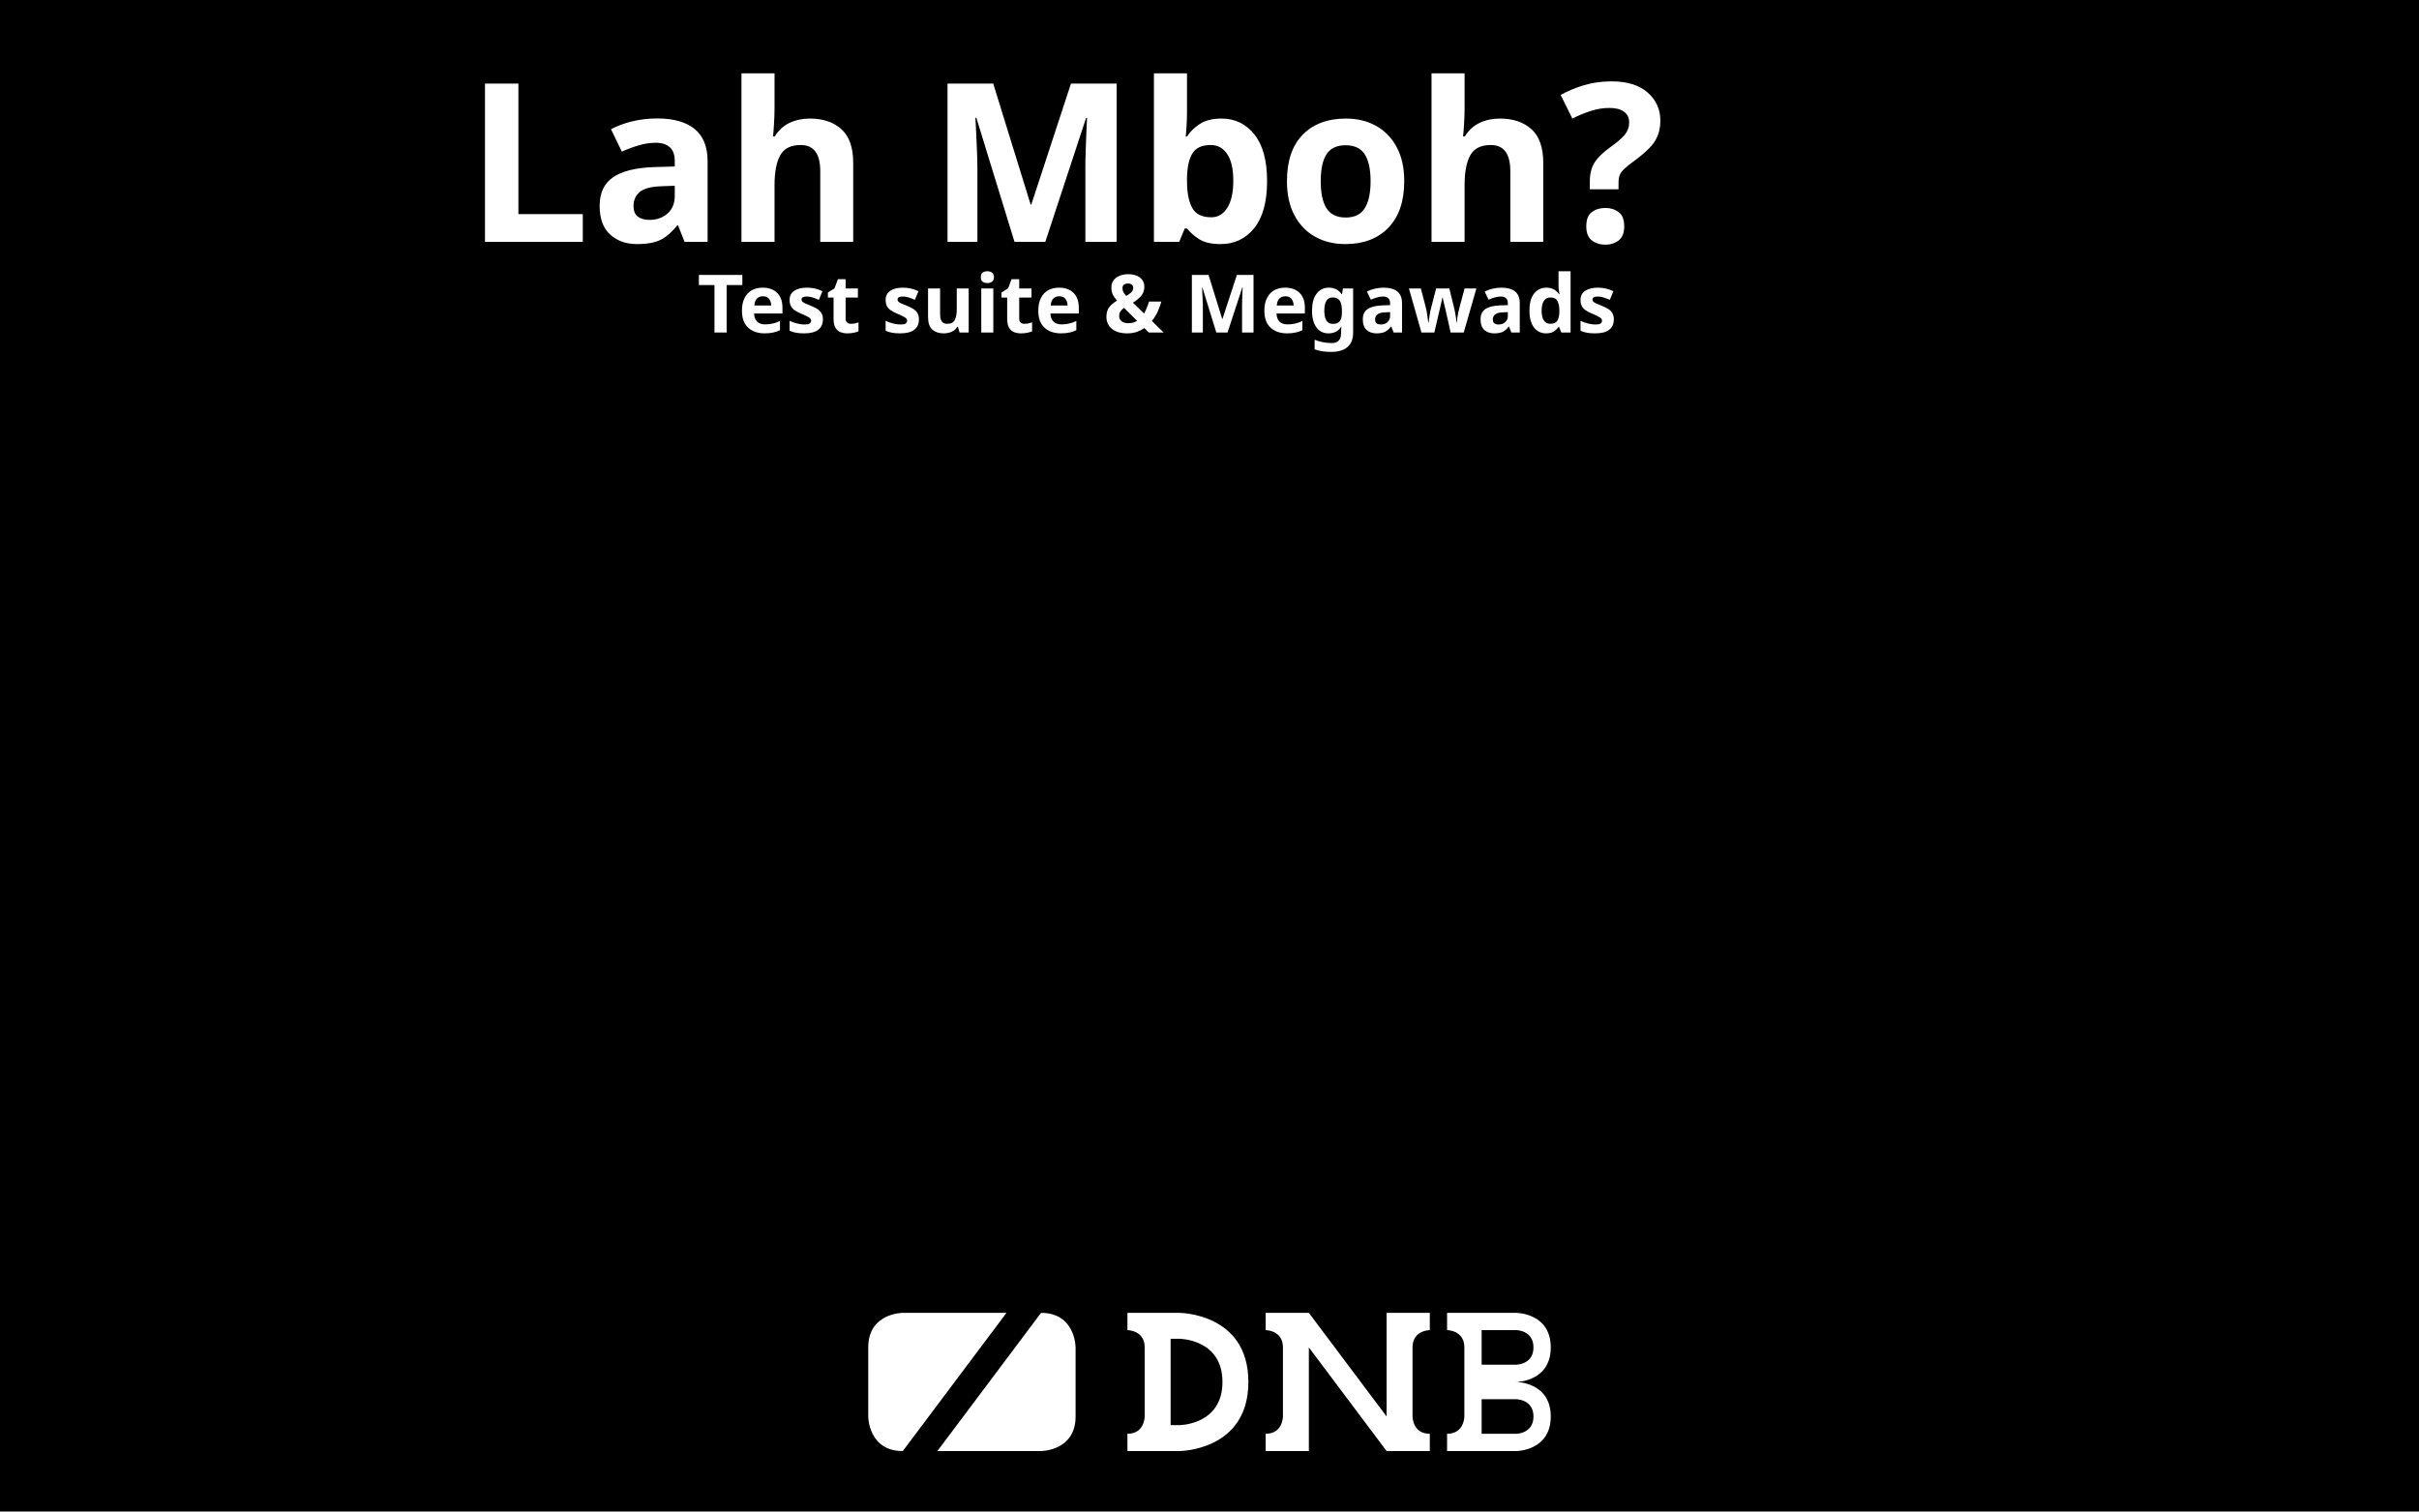
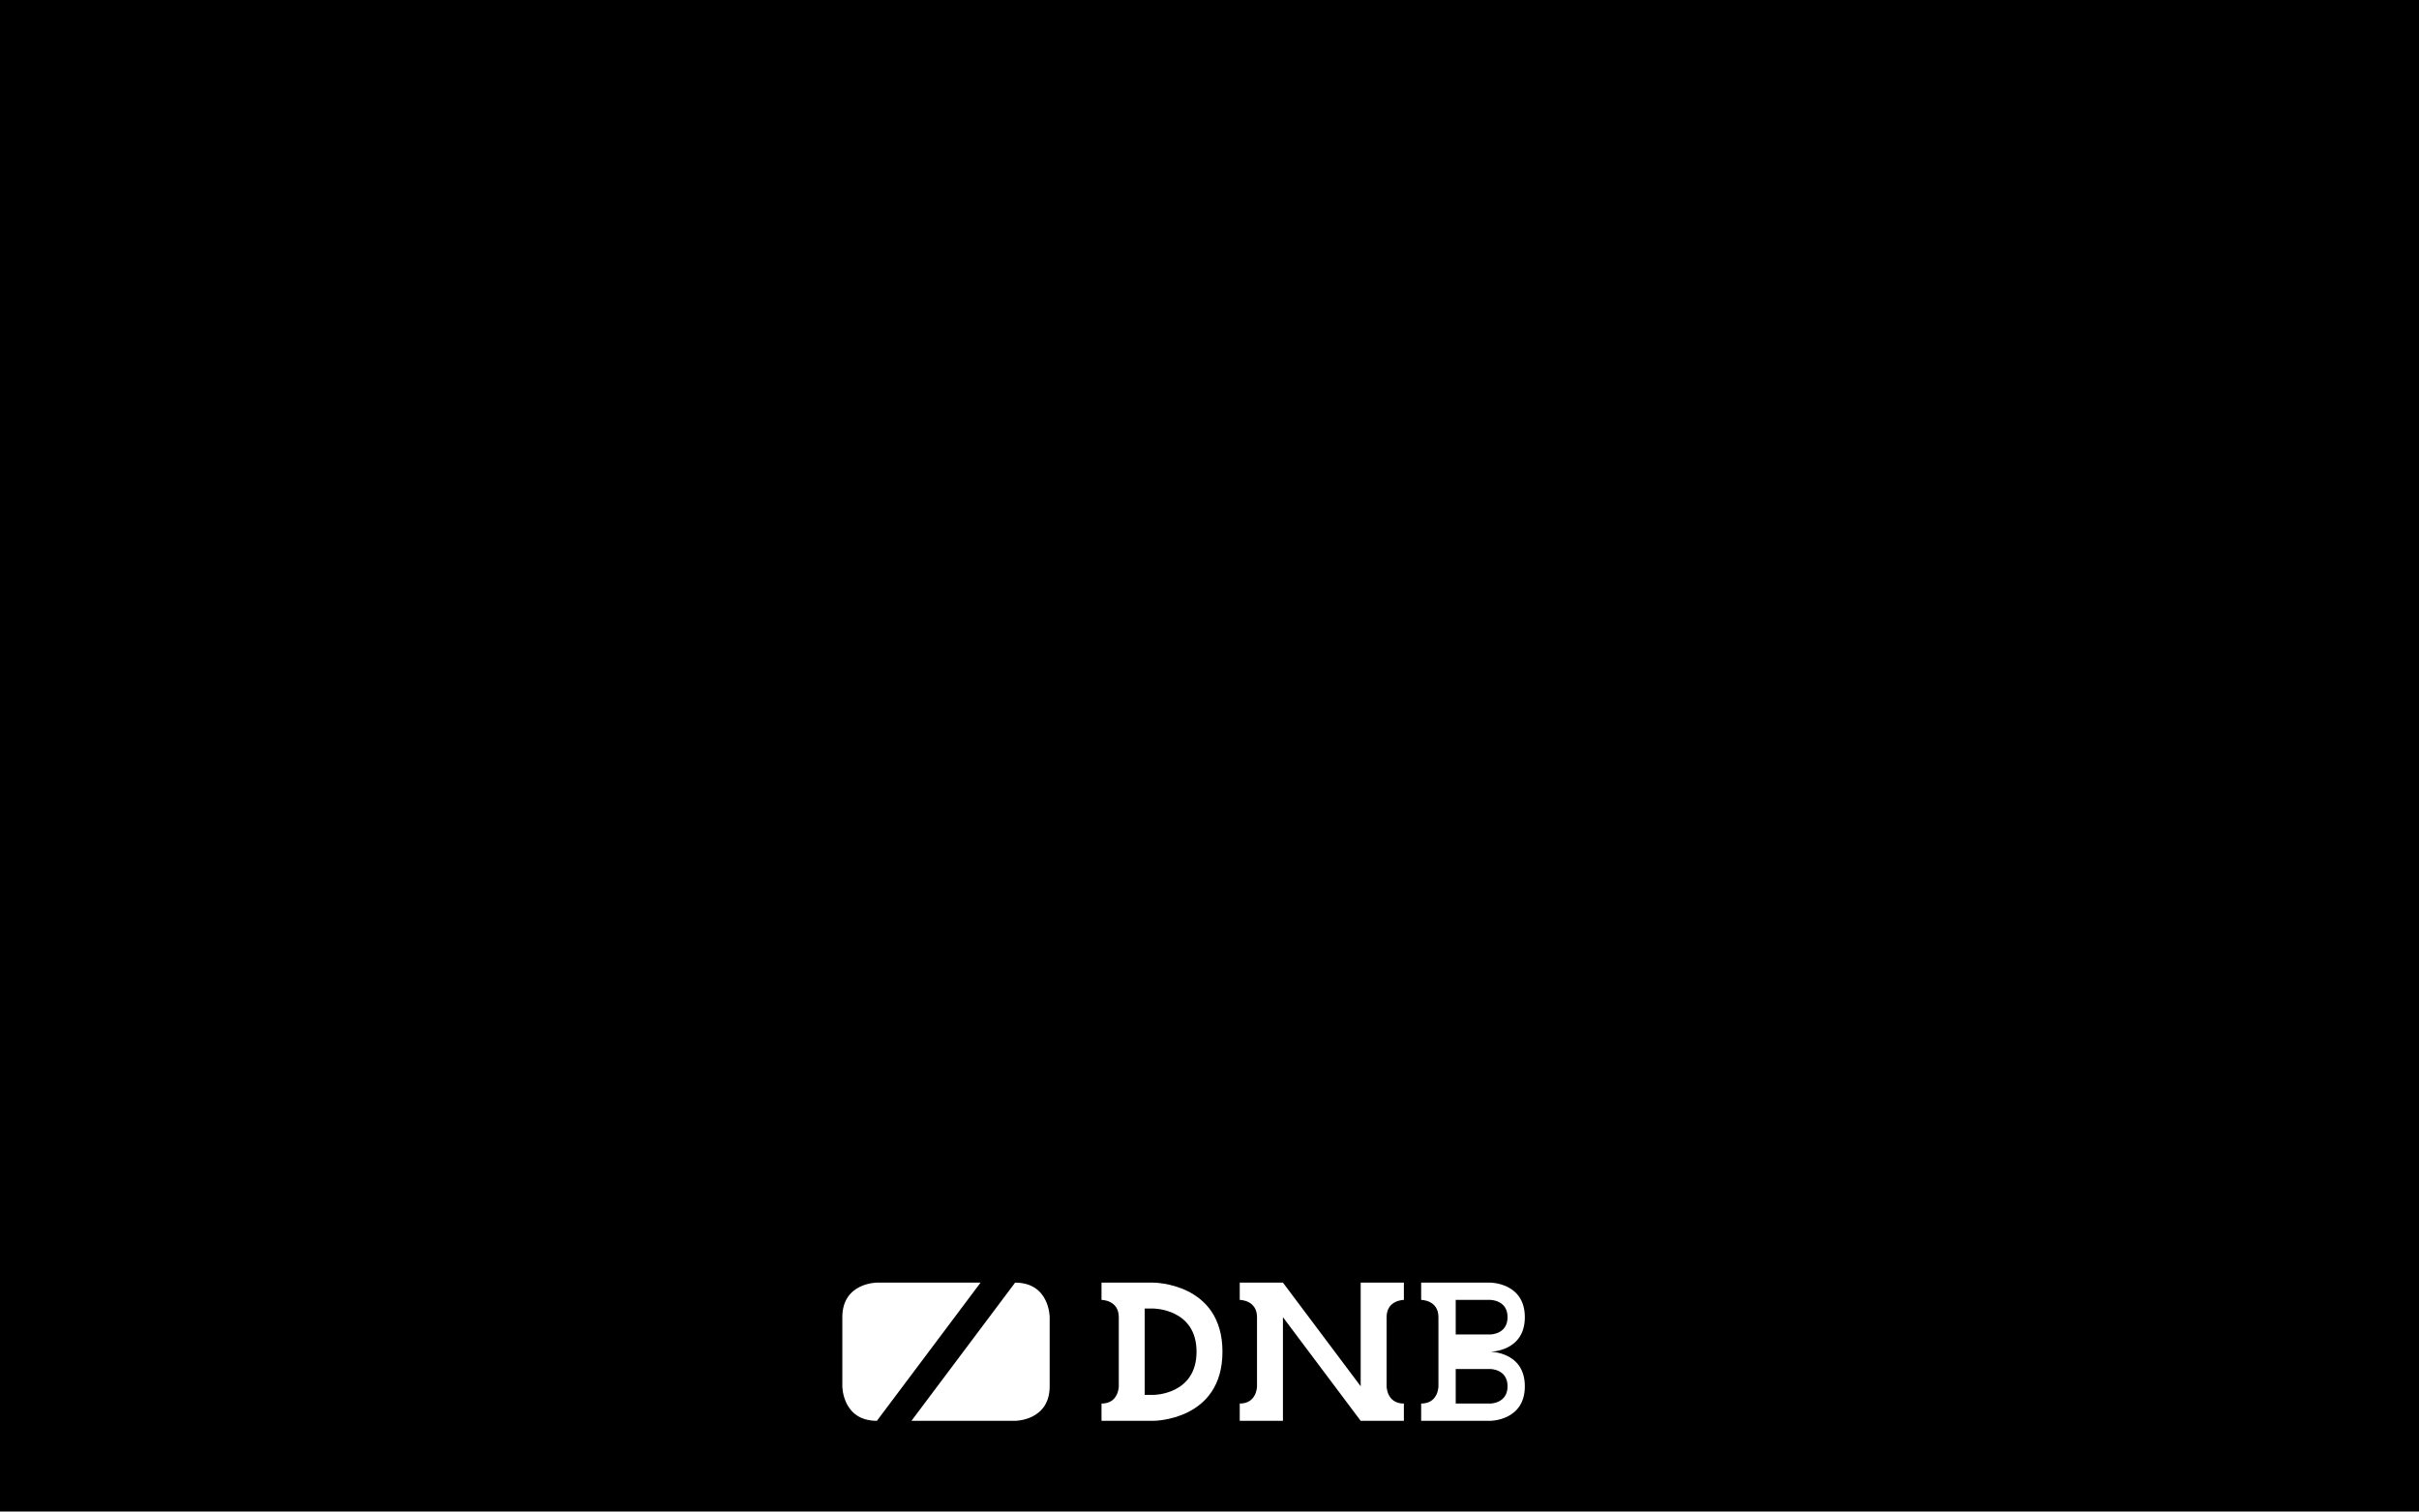
<svg xmlns="http://www.w3.org/2000/svg" xmlns:xlink="http://www.w3.org/1999/xlink" width="320" height="200" viewBox="0 0 320 200" version="1.1" id="svg1">
  <defs id="defs1">
    <rect x="164" y="48" width="152" height="120" id="rect14" />
    <rect x="12" y="48" width="144" height="120" id="rect5" />
    <rect x="12" y="48" width="144" height="120" id="rect18" />
    <rect x="164" y="48" width="152" height="120" id="rect19" />
  </defs>
  <g id="layer1" style="display:none">
    <rect style="opacity:0.999;fill:#916f6f;stroke:none;stroke-width:20;stroke-linecap:round;stroke-linejoin:round" id="rect2" width="320" height="200" x="0" y="0" ry="0" />
    <text xml:space="preserve" style="font-weight:900;font-size:29.333px;line-height:1;font-family:Ubuntu;-inkscape-font-specification:'Ubuntu Heavy';text-align:center;writing-mode:lr-tb;direction:ltr;text-anchor:middle;opacity:0.999;fill:#000000;stroke:none;stroke-width:20;stroke-linecap:round;stroke-linejoin:round" x="160" y="96" id="text2">
      <tspan id="tspan2" x="160" y="96">HEHE</tspan>
    </text>
  </g>
-   <g id="layer2" style="display:inline">
+   <g id="layer2" style="display:none">
    <rect style="opacity:0.999;fill:#000000;stroke:none;stroke-width:20;stroke-linecap:round;stroke-linejoin:round" id="rect3" width="320" height="200" x="0" y="0" />
    <text xml:space="preserve" style="font-weight:900;font-size:29.333px;line-height:1;font-family:Ubuntu;-inkscape-font-specification:'Ubuntu Heavy';text-align:center;writing-mode:lr-tb;direction:ltr;text-anchor:middle;opacity:0.999;fill:#ffffff;stroke:none;stroke-width:20;stroke-linecap:round;stroke-linejoin:round" x="160" y="32" id="text3">
      <tspan id="tspan3" x="160" y="32">Lah Mboh?</tspan>
    </text>
    <g id="g62" transform="matrix(0.1428572,0,0,0.1428572,110.2857,219.4286)" style="display:inline">
      <path id="path58" style="opacity:0.999;fill:#ffffff;stroke:none;stroke-width:20;stroke-linecap:round;stroke-linejoin:round" d="m 64,-320 c 0,0 -32,0 -32,32 v 64 c 0,0 0,32 32,32 l 96,-128 z m 128,0 -96,128 h 96 c 0,0 32,0 32,-32 v -64 c 0,0 0,-32 -32,-32 z" />
      <g id="g61">
        <path id="path59" style="opacity:0.999;fill:#ffffff;stroke:none;stroke-width:20;stroke-linecap:round;stroke-linejoin:round" d="m 272,-320 v 16 c 0,0 16,0 16,16 v 64 c 0,0 0,16 -16,16 v 16 h 16 32 c 0,0 64,0 64,-64 0,-64 -64,-64 -64,-64 h -32 z m 40,24 h 8 c 0,0 40,0 40,40 0,40 -40,40 -40,40 h -8 z" />
        <path id="path60" style="opacity:0.999;fill:#ffffff;stroke:none;stroke-width:20;stroke-linecap:round;stroke-linejoin:round" d="m 400,-320 v 16 c 0,0 16,0 16,16 v 64 c 0,0 0,16 -16,16 v 16 h 16 24 v -96 l 72,96 h 24 16 v -16 c -16,0 -16,-16 -16,-16 v -64 c 0,-16 16,-16 16,-16 v -16 h -16 -24 v 96 l -72,-96 h -24 z" />
        <path id="path61" style="opacity:0.999;fill:#ffffff;stroke:none;stroke-width:20;stroke-linecap:round;stroke-linejoin:round" d="m 568,-320 v 16 c 0,0 16,0 16,16 v 64 c 0,0 0,16 -16,16 v 16 h 16 16 32 c 0,0 32,0 32,-32 0,-32 -32,-32 -32,-32 0,0 32,0 32,-32 0,-32 -32,-32 -32,-32 h -32 -16 z m 32,16 h 32 c 0,0 16,0 16,16 0,16 -16,16 -16,16 h -24 -8 z m 0,64 h 32 c 0,0 16,0 16,16 0,16 -16,16 -16,16 h -24 -8 z" />
      </g>
    </g>
    <text xml:space="preserve" style="font-weight:900;font-size:10.667px;line-height:1;font-family:Ubuntu;-inkscape-font-specification:'Ubuntu Heavy';text-align:center;writing-mode:lr-tb;direction:ltr;text-anchor:middle;display:inline;opacity:0.999;fill:#ffffff;stroke-width:20;stroke-linecap:round;stroke-linejoin:round" x="160" y="44" id="text1">
      <tspan id="tspan1" x="160" y="44">Test suite &amp; Megawads</tspan>
    </text>
    <g id="layer3" style="display:none">
      <text xml:space="preserve" style="font-weight:900;font-size:8px;line-height:1;font-family:Ubuntu;-inkscape-font-specification:'Ubuntu Heavy';text-align:center;writing-mode:lr-tb;direction:ltr;text-anchor:middle;opacity:0.999;fill:#ffffff;stroke:none;stroke-width:20;stroke-linecap:round;stroke-linejoin:round" x="160" y="96" id="text4">
        <tspan id="tspan4" x="160" y="96">You are using our greatest mod ever</tspan>
        <tspan x="160" y="104" id="tspan9">capable of various purpose</tspan>
        <tspan x="160" y="112" id="tspan10">Tests, Plays, Fun</tspan>
        <tspan x="160" y="120" id="tspan8" />
        <tspan x="160" y="128" id="tspan7">visit</tspan>
        <tspan x="160" y="140.307" id="tspan5" style="font-size:13.333px">https://github.com/Perkedel/Lah-Mboh</tspan>
        <tspan x="160" y="149.333" id="tspan6">for more information</tspan>
      </text>
    </g>
    <g id="layer4" style="display:none">
      <text xml:space="preserve" style="font-weight:900;font-size:13.333px;line-height:1;font-family:Ubuntu;-inkscape-font-specification:'Ubuntu Heavy';text-align:center;writing-mode:lr-tb;direction:ltr;text-anchor:middle;display:inline;opacity:0.999;fill:#ffffff;stroke-width:20;stroke-linecap:round;stroke-linejoin:round" x="160" y="84" id="text11">
        <tspan id="tspan11" x="160" y="84">Big shoutout, read - Credits.md</tspan>
        <tspan x="160" y="97.333" id="tspan12" />
        <tspan x="160" y="110.667" id="tspan13">To contribute, read - Contributing.md</tspan>
      </text>
    </g>
    <g id="layer8" style="display:none">
      <text xml:space="preserve" id="text5" style="font-weight:900;font-size:5.333px;line-height:1;font-family:Ubuntu;-inkscape-font-specification:'Ubuntu Heavy';text-align:start;writing-mode:lr-tb;direction:ltr;white-space:pre;shape-inside:url(#rect5);display:inline;opacity:0.999;fill:#ffffff;stroke-width:20;stroke-linecap:round;stroke-linejoin:round">
-         <tspan x="12" y="52.307" id="tspan25">NerdKoopa:
- </tspan>
-         <tspan x="12" y="57.64" id="tspan26">- Vehicles
- </tspan>
-         <tspan x="12" y="62.973" id="tspan27">
- </tspan>
-         <tspan x="12" y="68.307" id="tspan28">Jekyll Grim Payne:
- </tspan>
-         <tspan x="12" y="73.64" id="tspan29">- Shooting Range Dummy
- </tspan>
-         <tspan x="12" y="78.973" id="tspan30">
- </tspan>
-         <tspan x="12" y="84.307" id="tspan31">Plums:
- </tspan>
-         <tspan x="12" y="89.64" id="tspan32">- Sky Texture Collections &amp; Demo Map
- </tspan>
-         <tspan x="12" y="94.973" id="tspan33">
- </tspan>
-         <tspan x="12" y="100.307" id="tspan34">PillowBlaster &amp; Mima-sama:
- </tspan>
-         <tspan x="12" y="105.64" id="tspan35">- Werror Handler RO.pk3
- </tspan>
-         <tspan x="12" y="110.973" id="tspan36">
- </tspan>
-         <tspan x="12" y="116.307" id="tspan37">inkoalawetrust:
- </tspan>
-         <tspan x="12" y="121.64" id="tspan38">- Big City map &amp; Urban Props
- </tspan>
-         <tspan x="12" y="126.973" id="tspan39">
- </tspan>
-         <tspan x="12" y="132.307" id="tspan40">ObAddon Community:
- </tspan>
-         <tspan x="12" y="137.64" id="tspan41">- Level Generator
- </tspan>
-         <tspan x="12" y="142.973" id="tspan42">- Textures
- </tspan>
-         <tspan x="12" y="148.307" id="tspan43">- Extra things </tspan>
+         <tspan x="12" y="52.307" id="tspan14">NerdKoopa:
+ </tspan>
+         <tspan x="12" y="57.64" id="tspan15">- Vehicles
+ </tspan>
+         <tspan x="12" y="62.973" id="tspan106">
+ </tspan>
+         <tspan x="12" y="68.307" id="tspan107">Jekyll Grim Payne:
+ </tspan>
+         <tspan x="12" y="73.64" id="tspan108">- Shooting Range Dummy
+ </tspan>
+         <tspan x="12" y="78.973" id="tspan109">
+ </tspan>
+         <tspan x="12" y="84.307" id="tspan110">Plums:
+ </tspan>
+         <tspan x="12" y="89.64" id="tspan111">- Sky Texture Collections &amp; Demo Map
+ </tspan>
+         <tspan x="12" y="94.973" id="tspan112">
+ </tspan>
+         <tspan x="12" y="100.307" id="tspan113">PillowBlaster &amp; Mima-sama:
+ </tspan>
+         <tspan x="12" y="105.64" id="tspan114">- Werror Handler RO.pk3
+ </tspan>
+         <tspan x="12" y="110.973" id="tspan115">
+ </tspan>
+         <tspan x="12" y="116.307" id="tspan116">inkoalawetrust:
+ </tspan>
+         <tspan x="12" y="121.64" id="tspan117">- Big City map &amp; Urban Props
+ </tspan>
+         <tspan x="12" y="126.973" id="tspan118">
+ </tspan>
+         <tspan x="12" y="132.307" id="tspan119">ObAddon Community:
+ </tspan>
+         <tspan x="12" y="137.64" id="tspan120">- Level Generator
+ </tspan>
+         <tspan x="12" y="142.973" id="tspan121">- Textures
+ </tspan>
+         <tspan x="12" y="148.307" id="tspan122">- Extra things </tspan>
      </text>
      <text xml:space="preserve" id="text14" style="font-weight:900;font-size:5.333px;line-height:1;font-family:Ubuntu;-inkscape-font-specification:'Ubuntu Heavy';text-align:start;writing-mode:lr-tb;direction:ltr;white-space:pre;shape-inside:url(#rect14);display:inline;opacity:0.999;fill:#ffffff;stroke-width:20;stroke-linecap:round;stroke-linejoin:round">
-         <tspan x="164" y="52.307" id="tspan44">Ukiro:
- </tspan>
-         <tspan x="164" y="57.64" id="tspan45">- Textures
- </tspan>
-         <tspan x="164" y="62.973" id="tspan46">
- </tspan>
-         <tspan x="164" y="68.307" id="tspan47">Jarewill:
- </tspan>
-         <tspan x="164" y="73.64" id="tspan48">- Jmod the Gmod-like spawn menu
- </tspan>
-         <tspan x="164" y="78.973" id="tspan49">
- </tspan>
-         <tspan x="164" y="84.307" id="tspan50">Matakrow:
- </tspan>
-         <tspan x="164" y="89.64" id="tspan51">- HAMTEX Dev Textures
- </tspan>
-         <tspan x="164" y="94.973" id="tspan52">
- </tspan>
-         <tspan x="164" y="100.307" id="tspan53">SpaceTrash:
- </tspan>
-         <tspan x="164" y="105.64" id="tspan54">- Dev Textures
- </tspan>
-         <tspan x="164" y="110.973" id="tspan55">
- </tspan>
-         <tspan x="164" y="116.307" id="tspan56">Nash:
- </tspan>
-         <tspan x="164" y="121.64" id="tspan57">- Oh God, there are too many to list here!!
- </tspan>
-         <tspan x="164" y="126.973" id="tspan58">- Template &amp; Example Textures
- </tspan>
-         <tspan x="164" y="132.307" id="tspan59">
- </tspan>
-         <tspan x="164" y="137.64" id="tspan60">Gutawer &amp; phantombeta:
- </tspan>
-         <tspan x="164" y="142.973" id="tspan61">- ZForm the ZDoom Menu framework
- </tspan>
-         <tspan x="164" y="148.307" id="tspan62">
- </tspan>
-         <tspan x="164" y="153.64" id="tspan63">madame-rachelle:
- </tspan>
-         <tspan x="164" y="158.973" id="tspan64">- Slaughtermap Performance Booster</tspan>
+         <tspan x="164" y="52.307" id="tspan123">Ukiro:
+ </tspan>
+         <tspan x="164" y="57.64" id="tspan124">- Textures
+ </tspan>
+         <tspan x="164" y="62.973" id="tspan125">
+ </tspan>
+         <tspan x="164" y="68.307" id="tspan126">Jarewill:
+ </tspan>
+         <tspan x="164" y="73.64" id="tspan127">- Jmod the Gmod-like spawn menu
+ </tspan>
+         <tspan x="164" y="78.973" id="tspan128">
+ </tspan>
+         <tspan x="164" y="84.307" id="tspan129">Matakrow:
+ </tspan>
+         <tspan x="164" y="89.64" id="tspan130">- HAMTEX Dev Textures
+ </tspan>
+         <tspan x="164" y="94.973" id="tspan131">
+ </tspan>
+         <tspan x="164" y="100.307" id="tspan132">SpaceTrash:
+ </tspan>
+         <tspan x="164" y="105.64" id="tspan133">- Dev Textures
+ </tspan>
+         <tspan x="164" y="110.973" id="tspan134">
+ </tspan>
+         <tspan x="164" y="116.307" id="tspan135">Nash:
+ </tspan>
+         <tspan x="164" y="121.64" id="tspan136">- Oh God, there are too many to list here!!
+ </tspan>
+         <tspan x="164" y="126.973" id="tspan137">- Template &amp; Example Textures
+ </tspan>
+         <tspan x="164" y="132.307" id="tspan138">
+ </tspan>
+         <tspan x="164" y="137.64" id="tspan139">Gutawer &amp; phantombeta:
+ </tspan>
+         <tspan x="164" y="142.973" id="tspan140">- ZForm the ZDoom Menu framework
+ </tspan>
+         <tspan x="164" y="148.307" id="tspan141">
+ </tspan>
+         <tspan x="164" y="153.64" id="tspan142">madame-rachelle:
+ </tspan>
+         <tspan x="164" y="158.973" id="tspan143">- Slaughtermap Performance Booster</tspan>
      </text>
    </g>
    <g id="g18" style="display:none">
      <text xml:space="preserve" id="text15" style="font-weight:900;font-size:5.333px;line-height:1;font-family:Ubuntu;-inkscape-font-specification:'Ubuntu Heavy';text-align:start;writing-mode:lr-tb;direction:ltr;white-space:pre;shape-inside:url(#rect18);display:inline;opacity:0.999;fill:#ffffff;stroke-width:20;stroke-linecap:round;stroke-linejoin:round">
-         <tspan x="12" y="52.307" id="tspan65">Korp-kat:
- </tspan>
-         <tspan x="12" y="57.64" id="tspan66">- Furdoom
- </tspan>
-         <tspan x="12" y="62.973" id="tspan67">- MIDIs everywhere
- </tspan>
-         <tspan x="12" y="68.307" id="tspan68">
- </tspan>
-         <tspan x="12" y="73.64" id="tspan69">PillowBlaster &amp; Mima-sama:
- </tspan>
-         <tspan x="12" y="78.973" id="tspan70">- Russian Overkill
- </tspan>
-         <tspan x="12" y="84.307" id="tspan71">
- </tspan>
-         <tspan x="12" y="89.64" id="tspan72">Kenney.nl:
- </tspan>
-         <tspan x="12" y="94.973" id="tspan73">- PUBLIC DOMAIN ASSETS!!! IYEAY!!!
- </tspan>
-         <tspan x="12" y="100.307" id="tspan74">
- </tspan>
-         <tspan x="12" y="105.64" id="tspan75">Demiosis:
- </tspan>
-         <tspan x="12" y="110.973" id="tspan76">- Blood Pack
- </tspan>
-         <tspan x="12" y="116.307" id="tspan77">
- </tspan>
-         <tspan x="12" y="121.64" id="tspan78">Doomarchvilledemon:
- </tspan>
-         <tspan x="12" y="126.973" id="tspan79">- Fly
- </tspan>
-         <tspan x="12" y="132.307" id="tspan80">
- </tspan>
-         <tspan x="12" y="137.64" id="tspan81">MogWaltz:
- </tspan>
-         <tspan x="12" y="142.973" id="tspan82">- Burning things
- </tspan>
-         <tspan x="12" y="148.307" id="tspan83">
- </tspan>
-         <tspan x="12" y="153.64" id="tspan84">Leszek Szary:
- </tspan>
-         <tspan x="12" y="158.973" id="tspan85">- SFX</tspan>
+         <tspan x="12" y="52.307" id="tspan144">Korp-kat:
+ </tspan>
+         <tspan x="12" y="57.64" id="tspan145">- Furdoom
+ </tspan>
+         <tspan x="12" y="62.973" id="tspan146">- MIDIs everywhere
+ </tspan>
+         <tspan x="12" y="68.307" id="tspan147">
+ </tspan>
+         <tspan x="12" y="73.64" id="tspan148">PillowBlaster &amp; Mima-sama:
+ </tspan>
+         <tspan x="12" y="78.973" id="tspan149">- Russian Overkill
+ </tspan>
+         <tspan x="12" y="84.307" id="tspan150">
+ </tspan>
+         <tspan x="12" y="89.64" id="tspan151">Kenney.nl:
+ </tspan>
+         <tspan x="12" y="94.973" id="tspan152">- PUBLIC DOMAIN ASSETS!!! IYEAY!!!
+ </tspan>
+         <tspan x="12" y="100.307" id="tspan153">
+ </tspan>
+         <tspan x="12" y="105.64" id="tspan154">Demiosis:
+ </tspan>
+         <tspan x="12" y="110.973" id="tspan155">- Blood Pack
+ </tspan>
+         <tspan x="12" y="116.307" id="tspan156">
+ </tspan>
+         <tspan x="12" y="121.64" id="tspan157">Doomarchvilledemon:
+ </tspan>
+         <tspan x="12" y="126.973" id="tspan158">- Fly
+ </tspan>
+         <tspan x="12" y="132.307" id="tspan159">
+ </tspan>
+         <tspan x="12" y="137.64" id="tspan160">MogWaltz:
+ </tspan>
+         <tspan x="12" y="142.973" id="tspan161">- Burning things
+ </tspan>
+         <tspan x="12" y="148.307" id="tspan162">
+ </tspan>
+         <tspan x="12" y="153.64" id="tspan163">Leszek Szary:
+ </tspan>
+         <tspan x="12" y="158.973" id="tspan164">- SFX</tspan>
      </text>
      <text xml:space="preserve" id="text16" style="font-weight:900;font-size:5.333px;line-height:1;font-family:Ubuntu;-inkscape-font-specification:'Ubuntu Heavy';text-align:start;writing-mode:lr-tb;direction:ltr;white-space:pre;shape-inside:url(#rect19);display:inline;opacity:0.999;fill:#ffffff;stroke-width:20;stroke-linecap:round;stroke-linejoin:round">
-         <tspan x="164" y="52.307" id="tspan86">Skelegant:
- </tspan>
-         <tspan x="164" y="57.64" id="tspan87">- Girl PWADs wow
- </tspan>
-         <tspan x="164" y="62.973" id="tspan88">
- </tspan>
-         <tspan x="164" y="68.307" id="tspan89">Kinsie:
- </tspan>
-         <tspan x="164" y="73.64" id="tspan90">- Test Levels
- </tspan>
-         <tspan x="164" y="78.973" id="tspan91">- Other Levels &amp; Other PWADs
- </tspan>
-         <tspan x="164" y="84.307" id="tspan92">
- </tspan>
-         <tspan x="164" y="89.64" id="tspan93">Sgt. Mk. IV:
- </tspan>
-         <tspan x="164" y="94.973" id="tspan94">- Brutal Doom
- </tspan>
-         <tspan x="164" y="100.307" id="tspan95">
- </tspan>
-         <tspan x="164" y="105.64" id="tspan96">pa1nki113r:
- </tspan>
-         <tspan x="164" y="110.973" id="tspan97">- Project Brutality
- </tspan>
-         <tspan x="164" y="116.307" id="tspan98">
- </tspan>
-         <tspan x="164" y="121.64" id="tspan99">Backyard Badasses:
- </tspan>
-         <tspan x="164" y="126.973" id="tspan100">- Freedoom Bad*ss Map pack
- </tspan>
-         <tspan x="164" y="132.307" id="tspan101">
- </tspan>
-         <tspan x="164" y="137.64" id="tspan102">HyperUltra64:
- </tspan>
-         <tspan x="164" y="142.973" id="tspan103">- Treasure Tech
- </tspan>
-         <tspan x="164" y="148.307" id="tspan104">
- </tspan>
-         <tspan x="164" y="153.64" id="tspan105">aaaa</tspan>
+         <tspan x="164" y="52.307" id="tspan165">Skelegant:
+ </tspan>
+         <tspan x="164" y="57.64" id="tspan166">- Girl PWADs wow
+ </tspan>
+         <tspan x="164" y="62.973" id="tspan167">
+ </tspan>
+         <tspan x="164" y="68.307" id="tspan168">Kinsie:
+ </tspan>
+         <tspan x="164" y="73.64" id="tspan169">- Test Levels
+ </tspan>
+         <tspan x="164" y="78.973" id="tspan170">- Other Levels &amp; Other PWADs
+ </tspan>
+         <tspan x="164" y="84.307" id="tspan171">
+ </tspan>
+         <tspan x="164" y="89.64" id="tspan172">Sgt. Mk. IV:
+ </tspan>
+         <tspan x="164" y="94.973" id="tspan173">- Brutal Doom
+ </tspan>
+         <tspan x="164" y="100.307" id="tspan174">
+ </tspan>
+         <tspan x="164" y="105.64" id="tspan175">pa1nki113r:
+ </tspan>
+         <tspan x="164" y="110.973" id="tspan176">- Project Brutality
+ </tspan>
+         <tspan x="164" y="116.307" id="tspan177">
+ </tspan>
+         <tspan x="164" y="121.64" id="tspan178">Backyard Badasses:
+ </tspan>
+         <tspan x="164" y="126.973" id="tspan179">- Freedoom Bad*ss Map pack
+ </tspan>
+         <tspan x="164" y="132.307" id="tspan180">
+ </tspan>
+         <tspan x="164" y="137.64" id="tspan181">HyperUltra64:
+ </tspan>
+         <tspan x="164" y="142.973" id="tspan182">- Treasure Tech
+ </tspan>
+         <tspan x="164" y="148.307" id="tspan183">
+ </tspan>
+         <tspan x="164" y="153.64" id="tspan184">aaaa</tspan>
      </text>
    </g>
    <g id="layer12" style="display:none">
      <text xml:space="preserve" style="font-weight:900;font-size:49.896px;line-height:1;font-family:Ubuntu;-inkscape-font-specification:'Ubuntu Heavy';text-align:center;writing-mode:lr-tb;direction:ltr;text-anchor:middle;opacity:0.999;fill:#ffffff;stroke-width:187.109;stroke-linecap:round;stroke-linejoin:round" x="158.663" y="113.339" id="text24">
        <tspan id="tspan24" x="158.663" y="113.339" style="stroke-width:187.109">HI RES TEST</tspan>
      </text>
    </g>
  </g>
-   <g id="layer5" style="display:none">
+   <g id="layer5" style="display:inline">
    <rect style="opacity:0.999;fill:#000000;stroke-width:20;stroke-linecap:round;stroke-linejoin:round" id="rect13" width="320" height="200" x="0" y="0" ry="0" />
    <g id="g62-8" transform="matrix(0.1428572,0,0,0.1428572,104,20.00001)" style="display:inline">
      <path id="path58-8" style="opacity:0.999;fill:#ffffff;stroke:none;stroke-width:20;stroke-linecap:round;stroke-linejoin:round" d="m 64,-320 c 0,0 -32,0 -32,32 v 64 c 0,0 0,32 32,32 l 96,-128 z m 128,0 -96,128 h 96 c 0,0 32,0 32,-32 v -64 c 0,0 0,-32 -32,-32 z" />
      <g id="g61-2">
        <path id="path59-4" style="opacity:0.999;fill:#ffffff;stroke:none;stroke-width:20;stroke-linecap:round;stroke-linejoin:round" d="m 272,-320 v 16 c 0,0 16,0 16,16 v 64 c 0,0 0,16 -16,16 v 16 h 16 32 c 0,0 64,0 64,-64 0,-64 -64,-64 -64,-64 h -32 z m 40,24 h 8 c 0,0 40,0 40,40 0,40 -40,40 -40,40 h -8 z" />
        <path id="path60-5" style="opacity:0.999;fill:#ffffff;stroke:none;stroke-width:20;stroke-linecap:round;stroke-linejoin:round" d="m 400,-320 v 16 c 0,0 16,0 16,16 v 64 c 0,0 0,16 -16,16 v 16 h 16 24 v -96 l 72,96 h 24 16 v -16 c -16,0 -16,-16 -16,-16 v -64 c 0,-16 16,-16 16,-16 v -16 h -16 -24 v 96 l -72,-96 h -24 z" />
        <path id="path61-5" style="opacity:0.999;fill:#ffffff;stroke:none;stroke-width:20;stroke-linecap:round;stroke-linejoin:round" d="m 568,-320 v 16 c 0,0 16,0 16,16 v 64 c 0,0 0,16 -16,16 v 16 h 16 16 32 c 0,0 32,0 32,-32 0,-32 -32,-32 -32,-32 0,0 32,0 32,-32 0,-32 -32,-32 -32,-32 h -32 -16 z m 32,16 h 32 c 0,0 16,0 16,16 0,16 -16,16 -16,16 h -24 -8 z m 0,64 h 32 c 0,0 16,0 16,16 0,16 -16,16 -16,16 h -24 -8 z" />
      </g>
    </g>
    <g id="layer6" style="display:none">
      <g id="g17" transform="matrix(0.1237179,-0.07142858,0.07142858,0.1237179,-69.96556,89.38608)" style="display:inline;fill:#666666">
        <path id="path13" style="opacity:0.999;fill:#666666;stroke:none;stroke-width:20;stroke-linecap:round;stroke-linejoin:round" d="m 64,-320 c 0,0 -32,0 -32,32 v 64 c 0,0 0,32 32,32 l 96,-128 z m 128,0 -96,128 h 96 c 0,0 32,0 32,-32 v -64 c 0,0 0,-32 -32,-32 z" />
        <g id="g16" style="fill:#666666">
          <path id="path14" style="opacity:0.999;fill:#666666;stroke:none;stroke-width:20;stroke-linecap:round;stroke-linejoin:round" d="m 272,-320 v 16 c 0,0 16,0 16,16 v 64 c 0,0 0,16 -16,16 v 16 h 16 32 c 0,0 64,0 64,-64 0,-64 -64,-64 -64,-64 h -32 z m 40,24 h 8 c 0,0 40,0 40,40 0,40 -40,40 -40,40 h -8 z" />
          <path id="path15" style="opacity:0.999;fill:#666666;stroke:none;stroke-width:20;stroke-linecap:round;stroke-linejoin:round" d="m 400,-320 v 16 c 0,0 16,0 16,16 v 64 c 0,0 0,16 -16,16 v 16 h 16 24 v -96 l 72,96 h 24 16 v -16 c -16,0 -16,-16 -16,-16 v -64 c 0,-16 16,-16 16,-16 v -16 h -16 -24 v 96 l -72,-96 h -24 z" />
          <path id="path16" style="opacity:0.999;fill:#666666;stroke:none;stroke-width:20;stroke-linecap:round;stroke-linejoin:round" d="m 568,-320 v 16 c 0,0 16,0 16,16 v 64 c 0,0 0,16 -16,16 v 16 h 16 16 32 c 0,0 32,0 32,-32 0,-32 -32,-32 -32,-32 0,0 32,0 32,-32 0,-32 -32,-32 -32,-32 h -32 -16 z m 32,16 h 32 c 0,0 16,0 16,16 0,16 -16,16 -16,16 h -24 -8 z m 0,64 h 32 c 0,0 16,0 16,16 0,16 -16,16 -16,16 h -24 -8 z" />
        </g>
      </g>
      <use x="0" y="0" xlink:href="#g17" id="use233" />
      <use x="0" y="0" xlink:href="#g17" transform="translate(42.09127,57.77444)" id="use234" />
      <use x="0" y="0" xlink:href="#g17" transform="translate(84.18253,115.5489)" id="use235" />
      <use x="0" y="0" xlink:href="#g17" transform="translate(126.2738,173.3233)" id="use236" />
      <use x="0" y="0" xlink:href="#g17" transform="translate(126.2738)" id="use237" />
      <use x="0" y="0" xlink:href="#g17" transform="translate(168.3651,57.77444)" id="use238" />
      <use x="0" y="0" xlink:href="#g17" transform="translate(210.4563,115.5489)" id="use239" />
      <use x="0" y="0" xlink:href="#g17" transform="translate(252.5476,173.3233)" id="use240" />
      <use x="0" y="0" xlink:href="#g17" transform="translate(252.5476)" id="use241" />
      <use x="0" y="0" xlink:href="#g17" transform="translate(294.6389,57.77444)" id="use242" />
      <use x="0" y="0" xlink:href="#g17" transform="translate(336.7301,115.5489)" id="use243" />
      <use x="0" y="0" xlink:href="#g17" transform="translate(378.8214,173.3233)" id="use244" />
      <use x="0" y="0" xlink:href="#g17" transform="translate(378.8214)" id="use245" />
      <use x="0" y="0" xlink:href="#g17" transform="translate(420.9127,57.77444)" id="use246" />
      <use x="0" y="0" xlink:href="#g17" transform="translate(463.0039,115.5489)" id="use247" />
      <use x="0" y="0" xlink:href="#g17" transform="translate(505.0952,173.3233)" id="use248" />
    </g>
    <g id="layer7" style="display:none">
-       <rect style="opacity:0.999;fill:#ffffff;stroke-width:20;stroke-linecap:round;stroke-linejoin:round" id="rect248" width="64" height="64" x="32" y="64" ry="0" />
-       <path style="opacity:0.999;fill:#999999;stroke-width:20;stroke-linecap:round;stroke-linejoin:round" d="M 32,96 64,64 96,96 64,128 Z" id="path248" />
-       <text xml:space="preserve" style="font-weight:900;font-size:24px;line-height:1;font-family:Ubuntu;-inkscape-font-specification:'Ubuntu Heavy';text-align:start;writing-mode:lr-tb;direction:ltr;text-anchor:start;opacity:0.999;fill:#ffffff;stroke-width:20;stroke-linecap:round;stroke-linejoin:round" x="104" y="128" id="text248">
-         <tspan id="tspan248" x="104" y="128">Testing Testing!</tspan>
-       </text>
-     </g>
-     <g id="layer9">
-       <g id="g15" transform="translate(-8,16)">
-         <g id="g14">
-           <g id="g10">
-             <path style="opacity:0.999;fill:#ffffff;stroke-width:20;stroke-linecap:round;stroke-linejoin:round" d="M 32,64 64,32 h 96 l 32,32 z" id="path1" />
-             <path style="opacity:0.999;fill:#999999;stroke-width:20;stroke-linecap:round;stroke-linejoin:round" d="M 128,32 104,64 H 32 L 64,32 Z" id="path3" />
-             <path style="opacity:0.999;fill:#cccccc;stroke-width:20;stroke-linecap:round;stroke-linejoin:round" d="m 128,32 32,32 H 96 Z" id="path4" />
+       <g id="g3">
+         <g id="g2">
+           <rect style="opacity:0.999;fill:#ffffff;stroke-width:20;stroke-linecap:round;stroke-linejoin:round" id="rect248" width="64" height="64" x="32" y="64" ry="0" />
+           <path style="opacity:0.999;fill:#999999;stroke-width:20;stroke-linecap:round;stroke-linejoin:round" d="M 32,96 64,64 96,96 64,128 Z" id="path248" />
+         </g>
+         <text xml:space="preserve" style="font-weight:900;font-size:24px;line-height:1;font-family:Ubuntu;-inkscape-font-specification:'Ubuntu Heavy';text-align:start;writing-mode:lr-tb;direction:ltr;text-anchor:start;opacity:0.999;fill:#ffffff;stroke-width:20;stroke-linecap:round;stroke-linejoin:round" x="104" y="128" id="text248">
+           <tspan id="tspan248" x="104" y="128">Testing Testing!</tspan>
+         </text>
+       </g>
+     </g>
+     <g id="layer9" style="display:none">
+       <g id="g1">
+         <g id="g15" transform="translate(-8,16)">
+           <g id="g14">
+             <g id="g10">
+               <path style="opacity:0.999;fill:#ffffff;stroke-width:20;stroke-linecap:round;stroke-linejoin:round" d="M 32,64 64,32 h 96 l 32,32 z" id="path1" />
+               <path style="opacity:0.999;fill:#999999;stroke-width:20;stroke-linecap:round;stroke-linejoin:round" d="M 128,32 104,64 H 32 L 64,32 Z" id="path3" />
+               <path style="opacity:0.999;fill:#cccccc;stroke-width:20;stroke-linecap:round;stroke-linejoin:round" d="m 128,32 32,32 H 96 Z" id="path4" />
+             </g>
+             <g id="g11">
+               <path style="opacity:0.999;fill:#ffffff;stroke-width:20;stroke-linecap:round;stroke-linejoin:round" d="m 32,68 h 160 v 60 H 32 Z" id="path2" />
+               <rect style="opacity:0.999;fill:#999999;stroke-width:20;stroke-linecap:round;stroke-linejoin:round" id="rect4" width="64" height="60" x="32" y="68" ry="0" />
+               <rect style="opacity:0.999;fill:#b3b3b3;stroke-width:20;stroke-linecap:round;stroke-linejoin:round" id="rect6" width="64" height="60" x="96" y="68" />
+             </g>
          </g>
-           <g id="g11">
-             <path style="opacity:0.999;fill:#ffffff;stroke-width:20;stroke-linecap:round;stroke-linejoin:round" d="m 32,68 h 160 v 60 H 32 Z" id="path2" />
-             <rect style="opacity:0.999;fill:#999999;stroke-width:20;stroke-linecap:round;stroke-linejoin:round" id="rect4" width="64" height="60" x="32" y="68" ry="0" />
-             <rect style="opacity:0.999;fill:#b3b3b3;stroke-width:20;stroke-linecap:round;stroke-linejoin:round" id="rect6" width="64" height="60" x="96" y="68" />
+           <g id="g13">
+             <g id="g12">
+               <rect style="opacity:0.999;fill:#000000;stroke-width:20;stroke-linecap:round;stroke-linejoin:round" id="rect7" width="32" height="28" x="112" y="96" />
+               <path style="opacity:0.999;fill:#000000;stroke-width:20;stroke-linecap:round;stroke-linejoin:round" d="m 116,92 c 0,0 0,-12 12,-12 12,0 12,12 12,12 h -4 c 0,0 0,-8 -8,-8 -8,0 -8,8 -8,8 z" id="path7" />
+             </g>
+             <g id="g9" transform="translate(0,2)">
+               <circle style="opacity:0.999;fill:#f9f9f9;stroke-width:20;stroke-linecap:round;stroke-linejoin:round" id="path8" cx="128" cy="104" r="4" />
+               <path style="opacity:0.999;fill:#f9f9f9;stroke-width:20;stroke-linecap:round;stroke-linejoin:round" d="m 126,107 -2,9 h 8 l -2,-9 z" id="path9" />
+             </g>
          </g>
        </g>
-         <g id="g13">
-           <g id="g12">
-             <rect style="opacity:0.999;fill:#000000;stroke-width:20;stroke-linecap:round;stroke-linejoin:round" id="rect7" width="32" height="28" x="112" y="96" />
-             <path style="opacity:0.999;fill:#000000;stroke-width:20;stroke-linecap:round;stroke-linejoin:round" d="m 116,92 c 0,0 0,-12 12,-12 12,0 12,12 12,12 h -4 c 0,0 0,-8 -8,-8 -8,0 -8,8 -8,8 z" id="path7" />
-           </g>
-           <g id="g9" transform="translate(0,2)">
-             <circle style="opacity:0.999;fill:#f9f9f9;stroke-width:20;stroke-linecap:round;stroke-linejoin:round" id="path8" cx="128" cy="104" r="4" />
-             <path style="opacity:0.999;fill:#f9f9f9;stroke-width:20;stroke-linecap:round;stroke-linejoin:round" d="m 126,107 -2,9 h 8 l -2,-9 z" id="path9" />
-           </g>
-         </g>
-       </g>
-       <text xml:space="preserve" style="font-weight:900;font-size:18.398px;line-height:1;font-family:Ubuntu;-inkscape-font-specification:'Ubuntu Heavy';text-align:start;writing-mode:lr-tb;direction:ltr;text-anchor:start;opacity:0.999;fill:#ffffff;stroke-width:68.991;stroke-linecap:round;stroke-linejoin:round" x="191.869" y="135.009" id="text17">
-         <tspan id="tspan16" x="191.869" y="135.009" style="fill:#ffffff;stroke-width:68.991">Archive Box</tspan>
-       </text>
-       <text xml:space="preserve" style="font-weight:900;font-size:5.333px;line-height:1;font-family:Ubuntu;-inkscape-font-specification:'Ubuntu Heavy';text-align:start;writing-mode:lr-tb;direction:ltr;text-anchor:start;opacity:0.999;fill:#ffffff;stroke-width:20;stroke-linecap:round;stroke-linejoin:round" x="192" y="144" id="text18">
-         <tspan id="tspan17" x="192" y="144">a.k.a. Sarcophagus / Pyramid / Mahkom</tspan>
-       </text>
-       <text xml:space="preserve" style="font-weight:900;font-size:4.162px;line-height:1;font-family:Ubuntu;-inkscape-font-specification:'Ubuntu Heavy';text-align:start;writing-mode:lr-tb;direction:ltr;text-anchor:start;opacity:0.999;fill:#ffffff;stroke-width:15.608;stroke-linecap:round;stroke-linejoin:round" x="199.709" y="151.771" id="text19">
-         <tspan id="tspan18" x="199.709" y="151.771" style="stroke-width:15.608">pls help what's the best definition!</tspan>
-         <tspan x="199.709" y="155.933" id="tspan19" style="stroke-width:15.608">It's basically like with that Firaun from Egypt</tspan>
-         <tspan x="199.709" y="160.095" id="tspan20" style="stroke-width:15.608">but it's a Tech CEO from Indonesia, but his</tspan>
-         <tspan x="199.709" y="164.257" id="tspan21" style="stroke-width:15.608">body is not buried there.</tspan>
-       </text>
-       <text xml:space="preserve" style="font-weight:900;font-size:5.333px;line-height:1;font-family:Ubuntu;-inkscape-font-specification:'Ubuntu Heavy';text-align:start;writing-mode:lr-tb;direction:ltr;text-anchor:start;opacity:0.999;fill:#ffffff;stroke-width:20;stroke-linecap:round;stroke-linejoin:round" x="228" y="176" id="text22">
-         <tspan id="tspan22" x="228" y="176">that body is me. idk if I can live</tspan>
-         <tspan x="228" y="181.333" id="tspan23">that long idk who knows</tspan>
-       </text>
+         <text xml:space="preserve" style="font-weight:900;font-size:18.398px;line-height:1;font-family:Ubuntu;-inkscape-font-specification:'Ubuntu Heavy';text-align:start;writing-mode:lr-tb;direction:ltr;text-anchor:start;opacity:0.999;fill:#ffffff;stroke-width:68.991;stroke-linecap:round;stroke-linejoin:round" x="191.869" y="135.009" id="text17">
+           <tspan id="tspan16" x="191.869" y="135.009" style="fill:#ffffff;stroke-width:68.991">Archive Box</tspan>
+         </text>
+         <text xml:space="preserve" style="font-weight:900;font-size:5.333px;line-height:1;font-family:Ubuntu;-inkscape-font-specification:'Ubuntu Heavy';text-align:start;writing-mode:lr-tb;direction:ltr;text-anchor:start;opacity:0.999;fill:#ffffff;stroke-width:20;stroke-linecap:round;stroke-linejoin:round" x="192" y="144" id="text18">
+           <tspan id="tspan17" x="192" y="144">a.k.a. Sarcophagus / Pyramid / Mahkom</tspan>
+         </text>
+         <text xml:space="preserve" style="font-weight:900;font-size:4.162px;line-height:1;font-family:Ubuntu;-inkscape-font-specification:'Ubuntu Heavy';text-align:start;writing-mode:lr-tb;direction:ltr;text-anchor:start;opacity:0.999;fill:#ffffff;stroke-width:15.608;stroke-linecap:round;stroke-linejoin:round" x="199.709" y="151.771" id="text19">
+           <tspan id="tspan18" x="199.709" y="151.771" style="stroke-width:15.608">pls help what's the best definition!</tspan>
+           <tspan x="199.709" y="155.933" id="tspan19" style="stroke-width:15.608">It's basically like with that Firaun from Egypt</tspan>
+           <tspan x="199.709" y="160.095" id="tspan20" style="stroke-width:15.608">but it's a Tech CEO from Indonesia, but his</tspan>
+           <tspan x="199.709" y="164.257" id="tspan21" style="stroke-width:15.608">body is not buried there.</tspan>
+         </text>
+         <text xml:space="preserve" style="font-weight:900;font-size:5.333px;line-height:1;font-family:Ubuntu;-inkscape-font-specification:'Ubuntu Heavy';text-align:start;writing-mode:lr-tb;direction:ltr;text-anchor:start;opacity:0.999;fill:#ffffff;stroke-width:20;stroke-linecap:round;stroke-linejoin:round" x="228" y="176" id="text22">
+           <tspan id="tspan22" x="228" y="176">that body is me. idk if I can live</tspan>
+           <tspan x="228" y="181.333" id="tspan23">that long idk who knows</tspan>
+         </text>
+       </g>
    </g>
    <g id="layer10" style="display:inline">
      <g id="g62-8-1" transform="matrix(0.1428572,0,0,0.1428572,106.8571,215.4286)" style="display:inline">
        <path id="path58-8-5" style="opacity:0.999;fill:#ffffff;stroke:none;stroke-width:20;stroke-linecap:round;stroke-linejoin:round" d="m 64,-320 c 0,0 -32,0 -32,32 v 64 c 0,0 0,32 32,32 l 96,-128 z m 128,0 -96,128 h 96 c 0,0 32,0 32,-32 v -64 c 0,0 0,-32 -32,-32 z" />
        <g id="g61-2-2">
          <path id="path59-4-7" style="opacity:0.999;fill:#ffffff;stroke:none;stroke-width:20;stroke-linecap:round;stroke-linejoin:round" d="m 272,-320 v 16 c 0,0 16,0 16,16 v 64 c 0,0 0,16 -16,16 v 16 h 16 32 c 0,0 64,0 64,-64 0,-64 -64,-64 -64,-64 h -32 z m 40,24 h 8 c 0,0 40,0 40,40 0,40 -40,40 -40,40 h -8 z" />
          <path id="path60-5-6" style="opacity:0.999;fill:#ffffff;stroke:none;stroke-width:20;stroke-linecap:round;stroke-linejoin:round" d="m 400,-320 v 16 c 0,0 16,0 16,16 v 64 c 0,0 0,16 -16,16 v 16 h 16 24 v -96 l 72,96 h 24 16 v -16 c -16,0 -16,-16 -16,-16 v -64 c 0,-16 16,-16 16,-16 v -16 h -16 -24 v 96 l -72,-96 h -24 z" />
          <path id="path61-5-1" style="opacity:0.999;fill:#ffffff;stroke:none;stroke-width:20;stroke-linecap:round;stroke-linejoin:round" d="m 568,-320 v 16 c 0,0 16,0 16,16 v 64 c 0,0 0,16 -16,16 v 16 h 16 16 32 c 0,0 32,0 32,-32 0,-32 -32,-32 -32,-32 0,0 32,0 32,-32 0,-32 -32,-32 -32,-32 h -32 -16 z m 32,16 h 32 c 0,0 16,0 16,16 0,16 -16,16 -16,16 h -24 -8 z m 0,64 h 32 c 0,0 16,0 16,16 0,16 -16,16 -16,16 h -24 -8 z" />
        </g>
      </g>
    </g>
  </g>
</svg>
